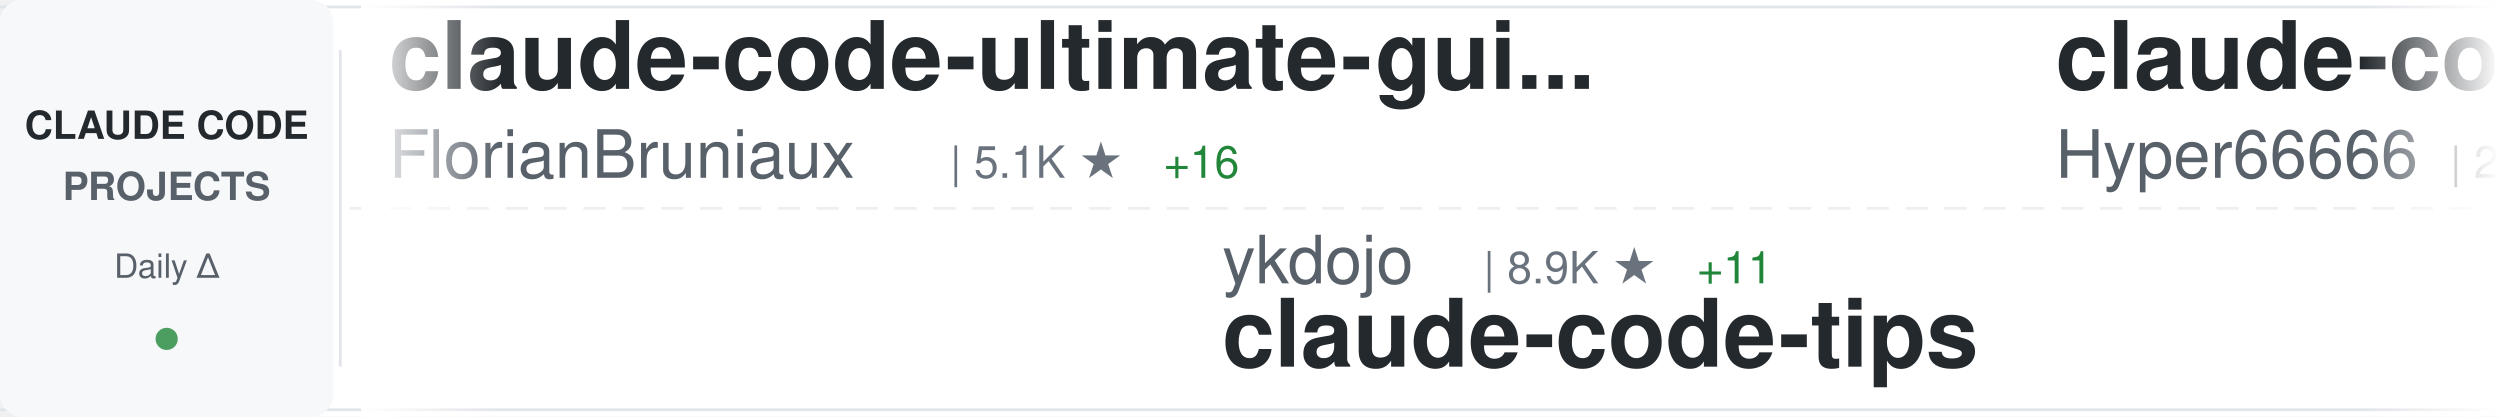
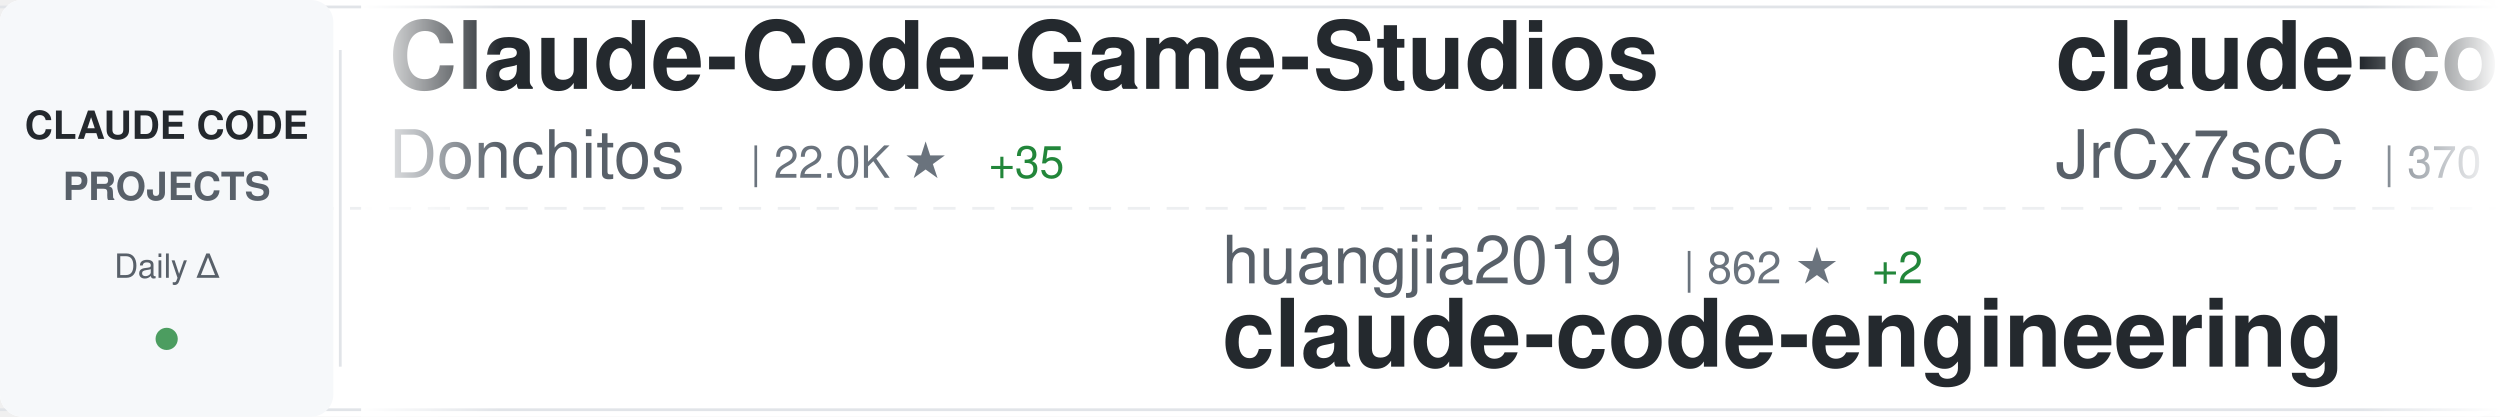
<svg xmlns="http://www.w3.org/2000/svg" width="900" height="150">
  <defs>
    <linearGradient id="awesomeLeftFade" x1="0%" y1="0%" x2="100%" y2="0%">
      <stop offset="0%" style="stop-color:#ffffff;stop-opacity:1" />
      <stop offset="100%" style="stop-color:#ffffff;stop-opacity:0" />
    </linearGradient>
    <linearGradient id="awesomeRightFade" x1="0%" y1="0%" x2="100%" y2="0%">
      <stop offset="0%" style="stop-color:#ffffff;stop-opacity:0" />
      <stop offset="100%" style="stop-color:#ffffff;stop-opacity:1" />
    </linearGradient>
  </defs>
  <rect width="900" height="150" fill="#ffffff" rx="8" />
  <rect x="0" y="2" width="900" height="1" fill="#e1e4e8" />
  <rect x="0" y="147" width="900" height="1" fill="#e1e4e8" />
  <line x1="0" y1="75" x2="900" y2="75" stroke="#e1e4e8" stroke-width="1" stroke-dasharray="8 6" opacity="0.6" />
  <rect x="0" y="0" width="120" height="150" fill="#f6f8fa" rx="8" />
  <text x="60" y="50" font-family="-apple-system, BlinkMacSystemFont, 'Segoe UI', Helvetica, Arial, sans-serif" font-size="14" font-weight="600" fill="#24292e" text-anchor="middle">CLAUDE CODE</text>
  <text x="60" y="72" font-family="-apple-system, BlinkMacSystemFont, 'Segoe UI', Helvetica, Arial, sans-serif" font-size="14" font-weight="600" fill="#586069" text-anchor="middle">PROJECTS</text>
  <text x="60" y="100" font-family="-apple-system, BlinkMacSystemFont, 'Segoe UI', Helvetica, Arial, sans-serif" font-size="12" font-weight="500" fill="#586069" text-anchor="middle">Daily Δ</text>
  <circle cx="60" cy="122" r="4" fill="#22863a" opacity="0.8" />
  <rect x="122" y="18" width="1" height="114" fill="#e1e4e8" />
  <clipPath id="awesomeTickerClip">
    <rect x="130" y="0" width="770" height="150" />
  </clipPath>
  <g clip-path="url(#awesomeTickerClip)">
    <g id="awesomeTickerItems">
      <animateTransform attributeName="transform" attributeType="XML" type="translate" from="0 0" to="-3000 0" dur="54s" repeatCount="indefinite" />
      <g transform="translate(0, 0)">
-         <text x="140" y="32" font-family="-apple-system, BlinkMacSystemFont, 'Segoe UI', Helvetica, Arial, sans-serif" font-size="34" font-weight="600" fill="#24292e">claude-code-ultimate-gui...</text>
-         <text x="140" y="64" font-family="-apple-system, BlinkMacSystemFont, 'Segoe UI', Helvetica, Arial, sans-serif" font-size="24" font-weight="400" fill="#586069">FlorianBruniaux</text>
-         <text x="342" y="64" font-family="-apple-system, BlinkMacSystemFont, 'Segoe UI', Helvetica, Arial, sans-serif" font-size="16" font-weight="500" fill="#6a737d">| 5.1K ★</text>
-         <text x="419" y="64" font-family="-apple-system, BlinkMacSystemFont, 'Segoe UI', Helvetica, Arial, sans-serif" font-size="16" font-weight="500" fill="#22863a"> +16</text>
+         <text x="140" y="32" font-family="-apple-system, BlinkMacSystemFont, 'Segoe UI', Helvetica, Arial, sans-serif" font-size="34" font-weight="600" fill="#24292e">Claude-Code-Game-Studios</text>
+         <text x="140" y="64" font-family="-apple-system, BlinkMacSystemFont, 'Segoe UI', Helvetica, Arial, sans-serif" font-size="24" font-weight="400" fill="#586069">Donchitos</text>
+         <text x="270" y="64" font-family="-apple-system, BlinkMacSystemFont, 'Segoe UI', Helvetica, Arial, sans-serif" font-size="16" font-weight="500" fill="#6a737d">| 22.0K ★</text>
+         <text x="356" y="64" font-family="-apple-system, BlinkMacSystemFont, 'Segoe UI', Helvetica, Arial, sans-serif" font-size="16" font-weight="500" fill="#22863a"> +35</text>
      </g>
      <g transform="translate(300, 0)">
-         <text x="140" y="102" font-family="-apple-system, BlinkMacSystemFont, 'Segoe UI', Helvetica, Arial, sans-serif" font-size="24" font-weight="400" fill="#586069">ykdojo</text>
-         <text x="234" y="102" font-family="-apple-system, BlinkMacSystemFont, 'Segoe UI', Helvetica, Arial, sans-serif" font-size="16" font-weight="500" fill="#6a737d">| 8.9K ★</text>
-         <text x="311" y="102" font-family="-apple-system, BlinkMacSystemFont, 'Segoe UI', Helvetica, Arial, sans-serif" font-size="16" font-weight="500" fill="#22863a"> +11</text>
-         <text x="140" y="132" font-family="-apple-system, BlinkMacSystemFont, 'Segoe UI', Helvetica, Arial, sans-serif" font-size="34" font-weight="600" fill="#24292e">claude-code-tips</text>
+         <text x="140" y="102" font-family="-apple-system, BlinkMacSystemFont, 'Segoe UI', Helvetica, Arial, sans-serif" font-size="24" font-weight="400" fill="#586069">huangjia2019</text>
+         <text x="306" y="102" font-family="-apple-system, BlinkMacSystemFont, 'Segoe UI', Helvetica, Arial, sans-serif" font-size="16" font-weight="500" fill="#6a737d">| 862 ★</text>
+         <text x="374" y="102" font-family="-apple-system, BlinkMacSystemFont, 'Segoe UI', Helvetica, Arial, sans-serif" font-size="16" font-weight="500" fill="#22863a"> +2</text>
+         <text x="140" y="132" font-family="-apple-system, BlinkMacSystemFont, 'Segoe UI', Helvetica, Arial, sans-serif" font-size="34" font-weight="600" fill="#24292e">claude-code-engineering</text>
      </g>
      <g transform="translate(600, 0)">
-         <text x="140" y="32" font-family="-apple-system, BlinkMacSystemFont, 'Segoe UI', Helvetica, Arial, sans-serif" font-size="34" font-weight="600" fill="#24292e">claude-code-sourcemap</text>
-         <text x="140" y="64" font-family="-apple-system, BlinkMacSystemFont, 'Segoe UI', Helvetica, Arial, sans-serif" font-size="24" font-weight="400" fill="#586069">Hyper66666</text>
-         <text x="282" y="64" font-family="-apple-system, BlinkMacSystemFont, 'Segoe UI', Helvetica, Arial, sans-serif" font-size="16" font-weight="500" fill="#6a737d">| 216 ★</text>
+         <text x="140" y="32" font-family="-apple-system, BlinkMacSystemFont, 'Segoe UI', Helvetica, Arial, sans-serif" font-size="34" font-weight="600" fill="#24292e">claude-code-source</text>
+         <text x="140" y="64" font-family="-apple-system, BlinkMacSystemFont, 'Segoe UI', Helvetica, Arial, sans-serif" font-size="24" font-weight="400" fill="#586069">JrCx7scC</text>
+         <text x="258" y="64" font-family="-apple-system, BlinkMacSystemFont, 'Segoe UI', Helvetica, Arial, sans-serif" font-size="16" font-weight="500" fill="#6a737d">| 370 ★</text>
      </g>
      <g transform="translate(900, 0)">
-         <text x="140" y="102" font-family="-apple-system, BlinkMacSystemFont, 'Segoe UI', Helvetica, Arial, sans-serif" font-size="24" font-weight="400" fill="#586069">chauncygu</text>
-         <text x="270" y="102" font-family="-apple-system, BlinkMacSystemFont, 'Segoe UI', Helvetica, Arial, sans-serif" font-size="16" font-weight="500" fill="#6a737d">| 2.7K ★</text>
-         <text x="347" y="102" font-family="-apple-system, BlinkMacSystemFont, 'Segoe UI', Helvetica, Arial, sans-serif" font-size="16" font-weight="500" fill="#22863a"> +5</text>
-         <text x="140" y="132" font-family="-apple-system, BlinkMacSystemFont, 'Segoe UI', Helvetica, Arial, sans-serif" font-size="34" font-weight="600" fill="#24292e">collection-claude-code-s...</text>
+         <text x="140" y="102" font-family="-apple-system, BlinkMacSystemFont, 'Segoe UI', Helvetica, Arial, sans-serif" font-size="24" font-weight="400" fill="#586069">frankbria</text>
+         <text x="270" y="102" font-family="-apple-system, BlinkMacSystemFont, 'Segoe UI', Helvetica, Arial, sans-serif" font-size="16" font-weight="500" fill="#6a737d">| 9.4K ★</text>
+         <text x="347" y="102" font-family="-apple-system, BlinkMacSystemFont, 'Segoe UI', Helvetica, Arial, sans-serif" font-size="16" font-weight="500" fill="#22863a"> +15</text>
+         <text x="140" y="132" font-family="-apple-system, BlinkMacSystemFont, 'Segoe UI', Helvetica, Arial, sans-serif" font-size="34" font-weight="600" fill="#24292e">ralph-claude-code</text>
      </g>
      <g transform="translate(1200, 0)">
-         <text x="140" y="32" font-family="-apple-system, BlinkMacSystemFont, 'Segoe UI', Helvetica, Arial, sans-serif" font-size="34" font-weight="600" fill="#24292e">claude-code</text>
-         <text x="140" y="64" font-family="-apple-system, BlinkMacSystemFont, 'Segoe UI', Helvetica, Arial, sans-serif" font-size="24" font-weight="400" fill="#586069">claude-code-best</text>
-         <text x="354" y="64" font-family="-apple-system, BlinkMacSystemFont, 'Segoe UI', Helvetica, Arial, sans-serif" font-size="16" font-weight="500" fill="#6a737d">| 20.2K ★</text>
-         <text x="440" y="64" font-family="-apple-system, BlinkMacSystemFont, 'Segoe UI', Helvetica, Arial, sans-serif" font-size="16" font-weight="500" fill="#22863a"> +34</text>
+         <text x="140" y="32" font-family="-apple-system, BlinkMacSystemFont, 'Segoe UI', Helvetica, Arial, sans-serif" font-size="34" font-weight="600" fill="#24292e">claude-code-rev</text>
+         <text x="140" y="64" font-family="-apple-system, BlinkMacSystemFont, 'Segoe UI', Helvetica, Arial, sans-serif" font-size="24" font-weight="400" fill="#586069">oboard</text>
+         <text x="234" y="64" font-family="-apple-system, BlinkMacSystemFont, 'Segoe UI', Helvetica, Arial, sans-serif" font-size="16" font-weight="500" fill="#6a737d">| 3.2K ★</text>
+         <text x="311" y="64" font-family="-apple-system, BlinkMacSystemFont, 'Segoe UI', Helvetica, Arial, sans-serif" font-size="16" font-weight="500" fill="#22863a"> +3</text>
      </g>
      <g transform="translate(1500, 0)">
-         <text x="140" y="102" font-family="-apple-system, BlinkMacSystemFont, 'Segoe UI', Helvetica, Arial, sans-serif" font-size="24" font-weight="400" fill="#586069">anthropics</text>
-         <text x="282" y="102" font-family="-apple-system, BlinkMacSystemFont, 'Segoe UI', Helvetica, Arial, sans-serif" font-size="16" font-weight="500" fill="#6a737d">| 5.3K ★</text>
-         <text x="359" y="102" font-family="-apple-system, BlinkMacSystemFont, 'Segoe UI', Helvetica, Arial, sans-serif" font-size="16" font-weight="500" fill="#22863a"> +8</text>
-         <text x="140" y="132" font-family="-apple-system, BlinkMacSystemFont, 'Segoe UI', Helvetica, Arial, sans-serif" font-size="34" font-weight="600" fill="#24292e">claude-code-security-rev...</text>
+         <text x="140" y="102" font-family="-apple-system, BlinkMacSystemFont, 'Segoe UI', Helvetica, Arial, sans-serif" font-size="24" font-weight="400" fill="#586069">disler</text>
+         <text x="234" y="102" font-family="-apple-system, BlinkMacSystemFont, 'Segoe UI', Helvetica, Arial, sans-serif" font-size="16" font-weight="500" fill="#6a737d">| 1.4K ★</text>
+         <text x="311" y="102" font-family="-apple-system, BlinkMacSystemFont, 'Segoe UI', Helvetica, Arial, sans-serif" font-size="16" font-weight="500" fill="#22863a"> +4</text>
+         <text x="140" y="132" font-family="-apple-system, BlinkMacSystemFont, 'Segoe UI', Helvetica, Arial, sans-serif" font-size="34" font-weight="600" fill="#24292e">pi-vs-claude-code</text>
      </g>
      <g transform="translate(1800, 0)">
-         <text x="140" y="32" font-family="-apple-system, BlinkMacSystemFont, 'Segoe UI', Helvetica, Arial, sans-serif" font-size="34" font-weight="600" fill="#24292e">claude-code-source-build</text>
-         <text x="140" y="64" font-family="-apple-system, BlinkMacSystemFont, 'Segoe UI', Helvetica, Arial, sans-serif" font-size="24" font-weight="400" fill="#586069">andrew-kramer-inno</text>
-         <text x="378" y="64" font-family="-apple-system, BlinkMacSystemFont, 'Segoe UI', Helvetica, Arial, sans-serif" font-size="16" font-weight="500" fill="#6a737d">| 589 ★</text>
+         <text x="140" y="32" font-family="-apple-system, BlinkMacSystemFont, 'Segoe UI', Helvetica, Arial, sans-serif" font-size="34" font-weight="600" fill="#24292e">claude-code-from-source</text>
+         <text x="140" y="64" font-family="-apple-system, BlinkMacSystemFont, 'Segoe UI', Helvetica, Arial, sans-serif" font-size="24" font-weight="400" fill="#586069">alejandrobalderas</text>
+         <text x="366" y="64" font-family="-apple-system, BlinkMacSystemFont, 'Segoe UI', Helvetica, Arial, sans-serif" font-size="16" font-weight="500" fill="#6a737d">| 2.3K ★</text>
+         <text x="443" y="64" font-family="-apple-system, BlinkMacSystemFont, 'Segoe UI', Helvetica, Arial, sans-serif" font-size="16" font-weight="500" fill="#22863a"> +11</text>
      </g>
      <g transform="translate(2100, 0)">
-         <text x="140" y="102" font-family="-apple-system, BlinkMacSystemFont, 'Segoe UI', Helvetica, Arial, sans-serif" font-size="24" font-weight="400" fill="#586069">VineeTagarwaL-code</text>
-         <text x="378" y="102" font-family="-apple-system, BlinkMacSystemFont, 'Segoe UI', Helvetica, Arial, sans-serif" font-size="16" font-weight="500" fill="#6a737d">| 276 ★</text>
-         <text x="140" y="132" font-family="-apple-system, BlinkMacSystemFont, 'Segoe UI', Helvetica, Arial, sans-serif" font-size="34" font-weight="600" fill="#24292e">claude-code</text>
+         <text x="140" y="102" font-family="-apple-system, BlinkMacSystemFont, 'Segoe UI', Helvetica, Arial, sans-serif" font-size="24" font-weight="400" fill="#586069">anthropics</text>
+         <text x="282" y="102" font-family="-apple-system, BlinkMacSystemFont, 'Segoe UI', Helvetica, Arial, sans-serif" font-size="16" font-weight="500" fill="#6a737d">| 885 ★</text>
+         <text x="350" y="102" font-family="-apple-system, BlinkMacSystemFont, 'Segoe UI', Helvetica, Arial, sans-serif" font-size="16" font-weight="500" fill="#22863a"> +1</text>
+         <text x="140" y="132" font-family="-apple-system, BlinkMacSystemFont, 'Segoe UI', Helvetica, Arial, sans-serif" font-size="34" font-weight="600" fill="#24292e">claude-code-base-action</text>
      </g>
      <g transform="translate(2400, 0)">
-         <text x="140" y="32" font-family="-apple-system, BlinkMacSystemFont, 'Segoe UI', Helvetica, Arial, sans-serif" font-size="34" font-weight="600" fill="#24292e">claude-code</text>
-         <text x="140" y="64" font-family="-apple-system, BlinkMacSystemFont, 'Segoe UI', Helvetica, Arial, sans-serif" font-size="24" font-weight="400" fill="#586069">yasasbanukaofficial</text>
-         <text x="390" y="64" font-family="-apple-system, BlinkMacSystemFont, 'Segoe UI', Helvetica, Arial, sans-serif" font-size="16" font-weight="500" fill="#6a737d">| 3.6K ★</text>
-         <text x="467" y="64" font-family="-apple-system, BlinkMacSystemFont, 'Segoe UI', Helvetica, Arial, sans-serif" font-size="16" font-weight="500" fill="#22863a"> +9</text>
+         <text x="140" y="32" font-family="-apple-system, BlinkMacSystemFont, 'Segoe UI', Helvetica, Arial, sans-serif" font-size="34" font-weight="600" fill="#24292e">ECC</text>
+         <text x="140" y="64" font-family="-apple-system, BlinkMacSystemFont, 'Segoe UI', Helvetica, Arial, sans-serif" font-size="24" font-weight="400" fill="#586069">affaan-m</text>
+         <text x="258" y="64" font-family="-apple-system, BlinkMacSystemFont, 'Segoe UI', Helvetica, Arial, sans-serif" font-size="16" font-weight="500" fill="#6a737d">| 219.2K ★</text>
+         <text x="353" y="64" font-family="-apple-system, BlinkMacSystemFont, 'Segoe UI', Helvetica, Arial, sans-serif" font-size="16" font-weight="500" fill="#22863a"> +495</text>
      </g>
      <g transform="translate(2700, 0)">
+         <text x="140" y="102" font-family="-apple-system, BlinkMacSystemFont, 'Segoe UI', Helvetica, Arial, sans-serif" font-size="24" font-weight="400" fill="#586069">FlorianBruniaux</text>
+         <text x="342" y="102" font-family="-apple-system, BlinkMacSystemFont, 'Segoe UI', Helvetica, Arial, sans-serif" font-size="16" font-weight="500" fill="#6a737d">| 5.1K ★</text>
+         <text x="419" y="102" font-family="-apple-system, BlinkMacSystemFont, 'Segoe UI', Helvetica, Arial, sans-serif" font-size="16" font-weight="500" fill="#22863a"> +17</text>
+         <text x="140" y="132" font-family="-apple-system, BlinkMacSystemFont, 'Segoe UI', Helvetica, Arial, sans-serif" font-size="34" font-weight="600" fill="#24292e">claude-code-ultimate-gui...</text>
+       </g>
+       <g transform="translate(3000, 0)">
+         <text x="140" y="32" font-family="-apple-system, BlinkMacSystemFont, 'Segoe UI', Helvetica, Arial, sans-serif" font-size="34" font-weight="600" fill="#24292e">Claude-Code-Game-Studios</text>
+         <text x="140" y="64" font-family="-apple-system, BlinkMacSystemFont, 'Segoe UI', Helvetica, Arial, sans-serif" font-size="24" font-weight="400" fill="#586069">Donchitos</text>
+         <text x="270" y="64" font-family="-apple-system, BlinkMacSystemFont, 'Segoe UI', Helvetica, Arial, sans-serif" font-size="16" font-weight="500" fill="#6a737d">| 22.0K ★</text>
+         <text x="356" y="64" font-family="-apple-system, BlinkMacSystemFont, 'Segoe UI', Helvetica, Arial, sans-serif" font-size="16" font-weight="500" fill="#22863a"> +35</text>
+       </g>
+       <g transform="translate(3300, 0)">
+         <text x="140" y="102" font-family="-apple-system, BlinkMacSystemFont, 'Segoe UI', Helvetica, Arial, sans-serif" font-size="24" font-weight="400" fill="#586069">huangjia2019</text>
+         <text x="306" y="102" font-family="-apple-system, BlinkMacSystemFont, 'Segoe UI', Helvetica, Arial, sans-serif" font-size="16" font-weight="500" fill="#6a737d">| 862 ★</text>
+         <text x="374" y="102" font-family="-apple-system, BlinkMacSystemFont, 'Segoe UI', Helvetica, Arial, sans-serif" font-size="16" font-weight="500" fill="#22863a"> +2</text>
+         <text x="140" y="132" font-family="-apple-system, BlinkMacSystemFont, 'Segoe UI', Helvetica, Arial, sans-serif" font-size="34" font-weight="600" fill="#24292e">claude-code-engineering</text>
+       </g>
+       <g transform="translate(3600, 0)">
+         <text x="140" y="32" font-family="-apple-system, BlinkMacSystemFont, 'Segoe UI', Helvetica, Arial, sans-serif" font-size="34" font-weight="600" fill="#24292e">claude-code-source</text>
+         <text x="140" y="64" font-family="-apple-system, BlinkMacSystemFont, 'Segoe UI', Helvetica, Arial, sans-serif" font-size="24" font-weight="400" fill="#586069">JrCx7scC</text>
+         <text x="258" y="64" font-family="-apple-system, BlinkMacSystemFont, 'Segoe UI', Helvetica, Arial, sans-serif" font-size="16" font-weight="500" fill="#6a737d">| 370 ★</text>
+       </g>
+       <g transform="translate(3900, 0)">
        <text x="140" y="102" font-family="-apple-system, BlinkMacSystemFont, 'Segoe UI', Helvetica, Arial, sans-serif" font-size="24" font-weight="400" fill="#586069">frankbria</text>
        <text x="270" y="102" font-family="-apple-system, BlinkMacSystemFont, 'Segoe UI', Helvetica, Arial, sans-serif" font-size="16" font-weight="500" fill="#6a737d">| 9.4K ★</text>
-         <text x="347" y="102" font-family="-apple-system, BlinkMacSystemFont, 'Segoe UI', Helvetica, Arial, sans-serif" font-size="16" font-weight="500" fill="#22863a"> +14</text>
+         <text x="347" y="102" font-family="-apple-system, BlinkMacSystemFont, 'Segoe UI', Helvetica, Arial, sans-serif" font-size="16" font-weight="500" fill="#22863a"> +15</text>
        <text x="140" y="132" font-family="-apple-system, BlinkMacSystemFont, 'Segoe UI', Helvetica, Arial, sans-serif" font-size="34" font-weight="600" fill="#24292e">ralph-claude-code</text>
-       </g>
-       <g transform="translate(3000, 0)">
-         <text x="140" y="32" font-family="-apple-system, BlinkMacSystemFont, 'Segoe UI', Helvetica, Arial, sans-serif" font-size="34" font-weight="600" fill="#24292e">claude-code-ultimate-gui...</text>
-         <text x="140" y="64" font-family="-apple-system, BlinkMacSystemFont, 'Segoe UI', Helvetica, Arial, sans-serif" font-size="24" font-weight="400" fill="#586069">FlorianBruniaux</text>
-         <text x="342" y="64" font-family="-apple-system, BlinkMacSystemFont, 'Segoe UI', Helvetica, Arial, sans-serif" font-size="16" font-weight="500" fill="#6a737d">| 5.1K ★</text>
-         <text x="419" y="64" font-family="-apple-system, BlinkMacSystemFont, 'Segoe UI', Helvetica, Arial, sans-serif" font-size="16" font-weight="500" fill="#22863a"> +16</text>
-       </g>
-       <g transform="translate(3300, 0)">
-         <text x="140" y="102" font-family="-apple-system, BlinkMacSystemFont, 'Segoe UI', Helvetica, Arial, sans-serif" font-size="24" font-weight="400" fill="#586069">ykdojo</text>
-         <text x="234" y="102" font-family="-apple-system, BlinkMacSystemFont, 'Segoe UI', Helvetica, Arial, sans-serif" font-size="16" font-weight="500" fill="#6a737d">| 8.9K ★</text>
-         <text x="311" y="102" font-family="-apple-system, BlinkMacSystemFont, 'Segoe UI', Helvetica, Arial, sans-serif" font-size="16" font-weight="500" fill="#22863a"> +11</text>
-         <text x="140" y="132" font-family="-apple-system, BlinkMacSystemFont, 'Segoe UI', Helvetica, Arial, sans-serif" font-size="34" font-weight="600" fill="#24292e">claude-code-tips</text>
-       </g>
-       <g transform="translate(3600, 0)">
-         <text x="140" y="32" font-family="-apple-system, BlinkMacSystemFont, 'Segoe UI', Helvetica, Arial, sans-serif" font-size="34" font-weight="600" fill="#24292e">claude-code-sourcemap</text>
-         <text x="140" y="64" font-family="-apple-system, BlinkMacSystemFont, 'Segoe UI', Helvetica, Arial, sans-serif" font-size="24" font-weight="400" fill="#586069">Hyper66666</text>
-         <text x="282" y="64" font-family="-apple-system, BlinkMacSystemFont, 'Segoe UI', Helvetica, Arial, sans-serif" font-size="16" font-weight="500" fill="#6a737d">| 216 ★</text>
-       </g>
-       <g transform="translate(3900, 0)">
-         <text x="140" y="102" font-family="-apple-system, BlinkMacSystemFont, 'Segoe UI', Helvetica, Arial, sans-serif" font-size="24" font-weight="400" fill="#586069">chauncygu</text>
-         <text x="270" y="102" font-family="-apple-system, BlinkMacSystemFont, 'Segoe UI', Helvetica, Arial, sans-serif" font-size="16" font-weight="500" fill="#6a737d">| 2.7K ★</text>
-         <text x="347" y="102" font-family="-apple-system, BlinkMacSystemFont, 'Segoe UI', Helvetica, Arial, sans-serif" font-size="16" font-weight="500" fill="#22863a"> +5</text>
-         <text x="140" y="132" font-family="-apple-system, BlinkMacSystemFont, 'Segoe UI', Helvetica, Arial, sans-serif" font-size="34" font-weight="600" fill="#24292e">collection-claude-code-s...</text>
      </g>
    </g>
  </g>
  <rect x="130" y="0" width="50" height="150" fill="url(#awesomeLeftFade)" />
  <rect x="850" y="0" width="50" height="150" fill="url(#awesomeRightFade)" />
</svg>
